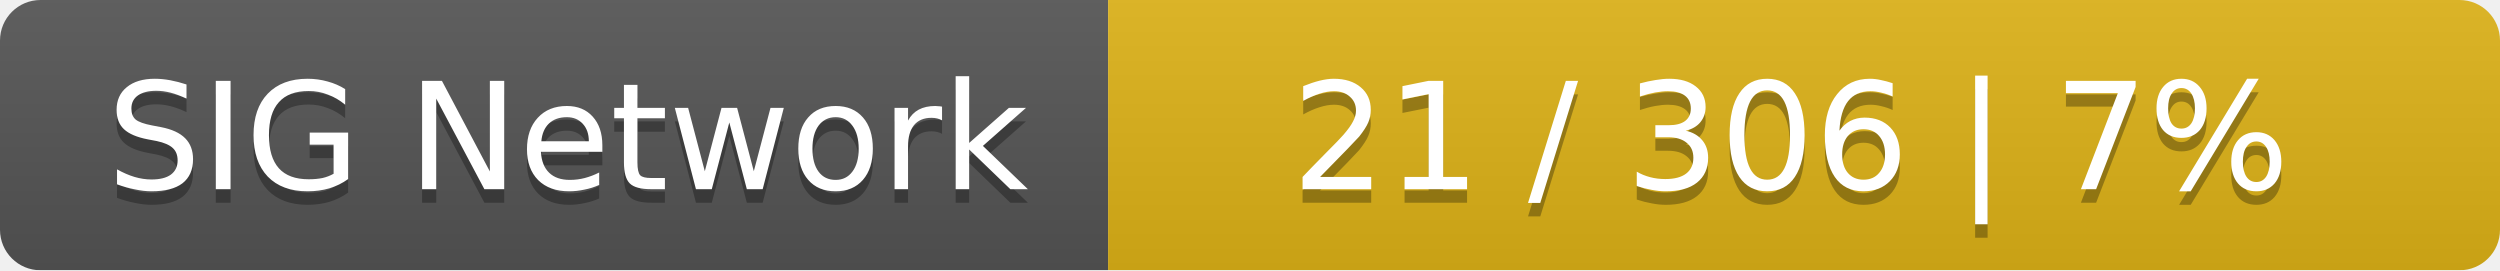
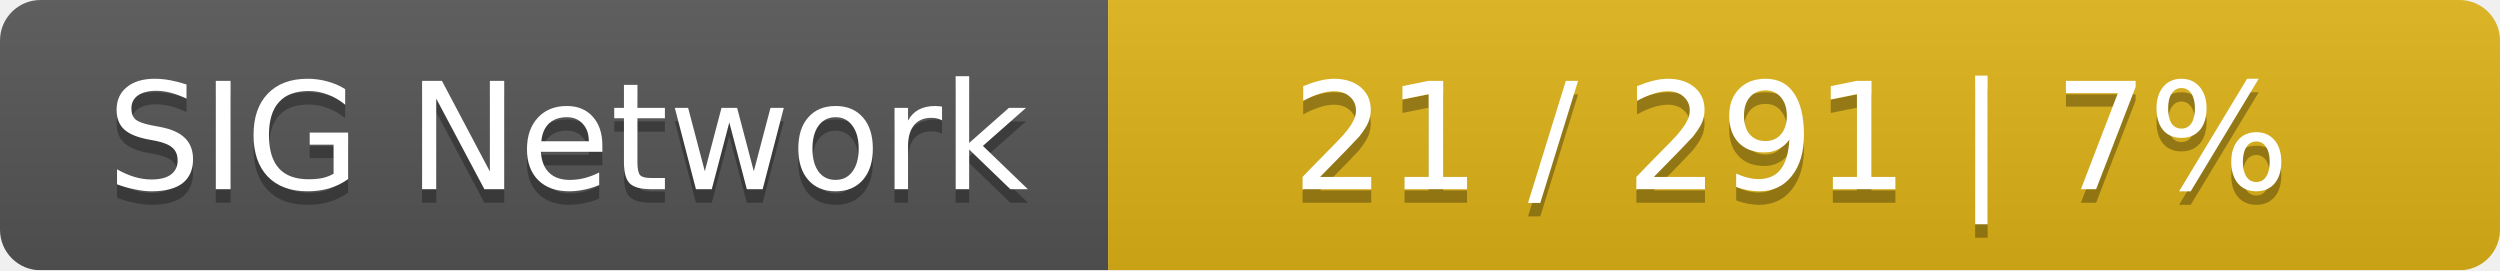
<svg xmlns="http://www.w3.org/2000/svg" width="185" height="20">
  <linearGradient id="smooth" x2="0" y2="100%">
    <stop offset="0" stop-color="#bbb" stop-opacity=".1" />
    <stop offset="1" stop-opacity=".1" />
  </linearGradient>
  <mask id="round">
    <rect width="185" height="20" rx="3" fill="#fff" />
  </mask>
  <g mask="url(#round)">
    <rect width="82" height="20" fill="#555" />
    <rect x="82" width="103" height="20" fill="#dfb317" />
    <rect width="185" height="20" fill="url(#smooth)" />
  </g>
  <g fill="#fff" text-anchor="middle" font-family="DejaVu Sans,Verdana,Geneva,sans-serif" font-size="11">
    <text x="42" y="15" fill="#010101" fill-opacity=".3">SIG Network</text>
    <text x="42" y="14">SIG Network</text>
-     <text x="132.5" y="15" fill="#010101" fill-opacity=".3">21 / 306    |    7%</text>
-     <text x="132.5" y="14">21 / 306    |    7%</text>
+     <text x="132.5" y="15" fill="#010101" fill-opacity=".3">21 / 291    |    7%</text>
+     <text x="132.5" y="14">21 / 291    |    7%</text>
  </g>
</svg>
